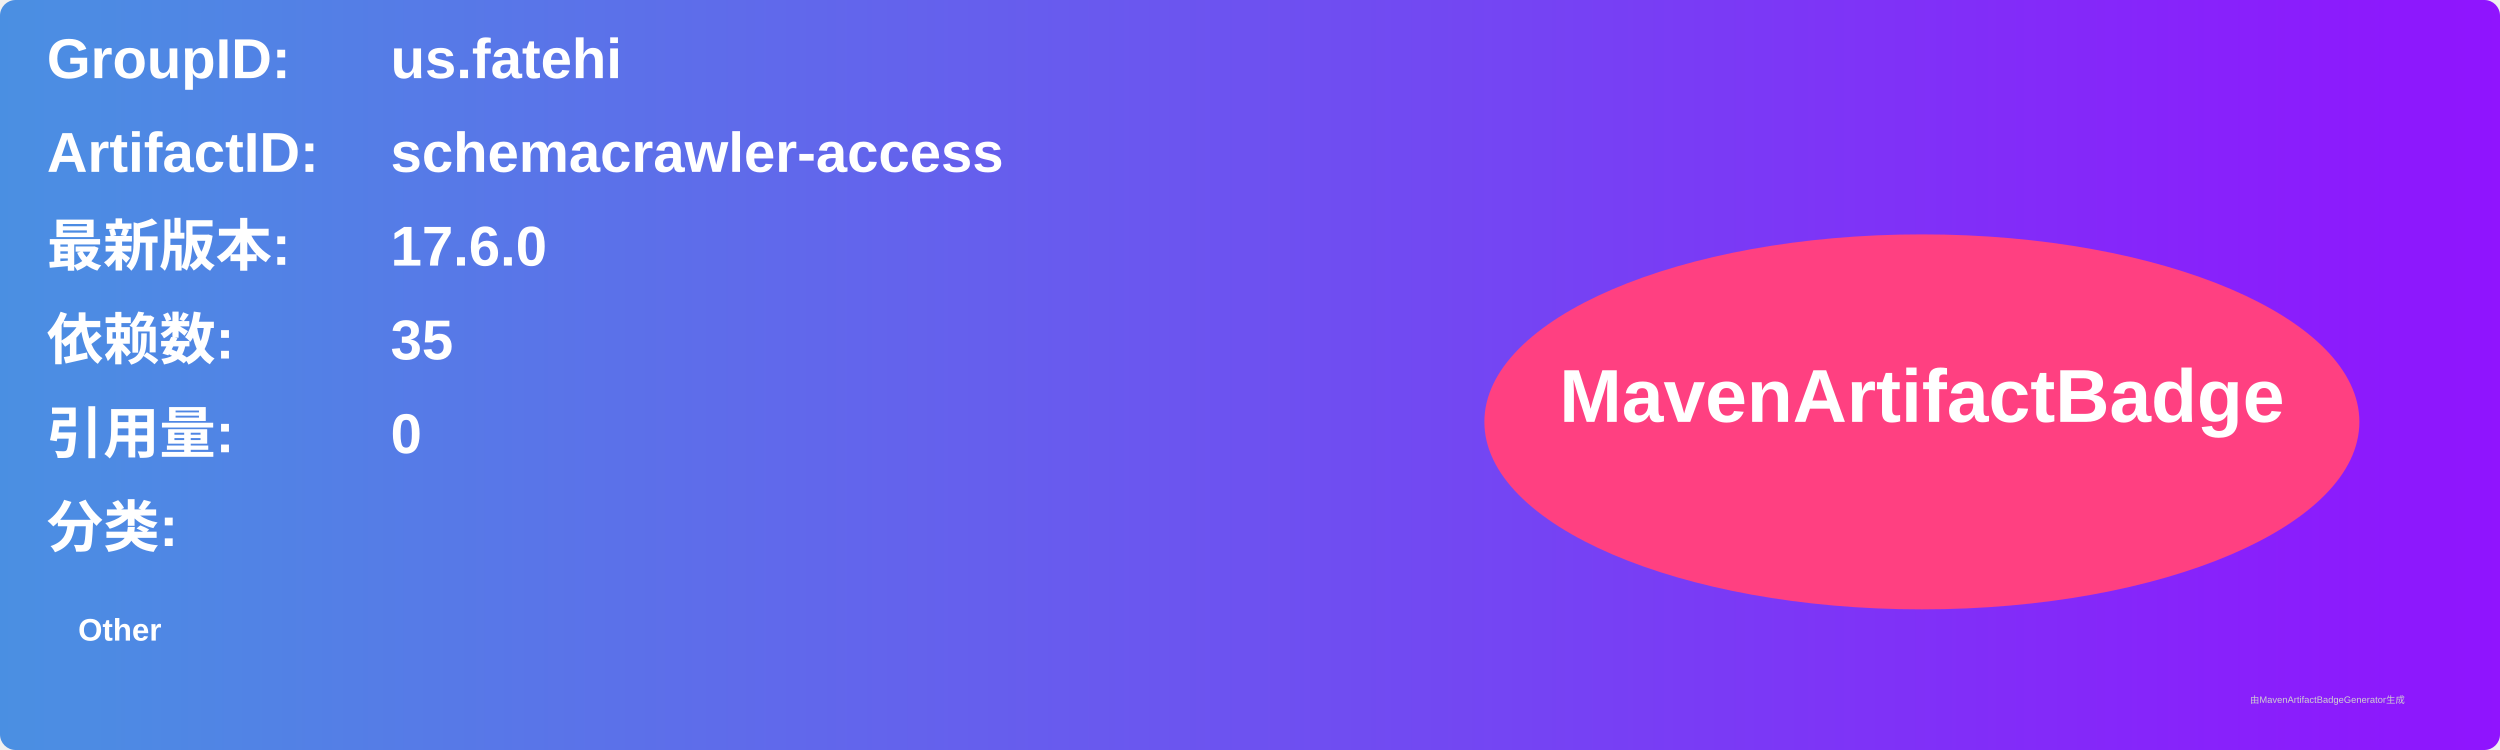
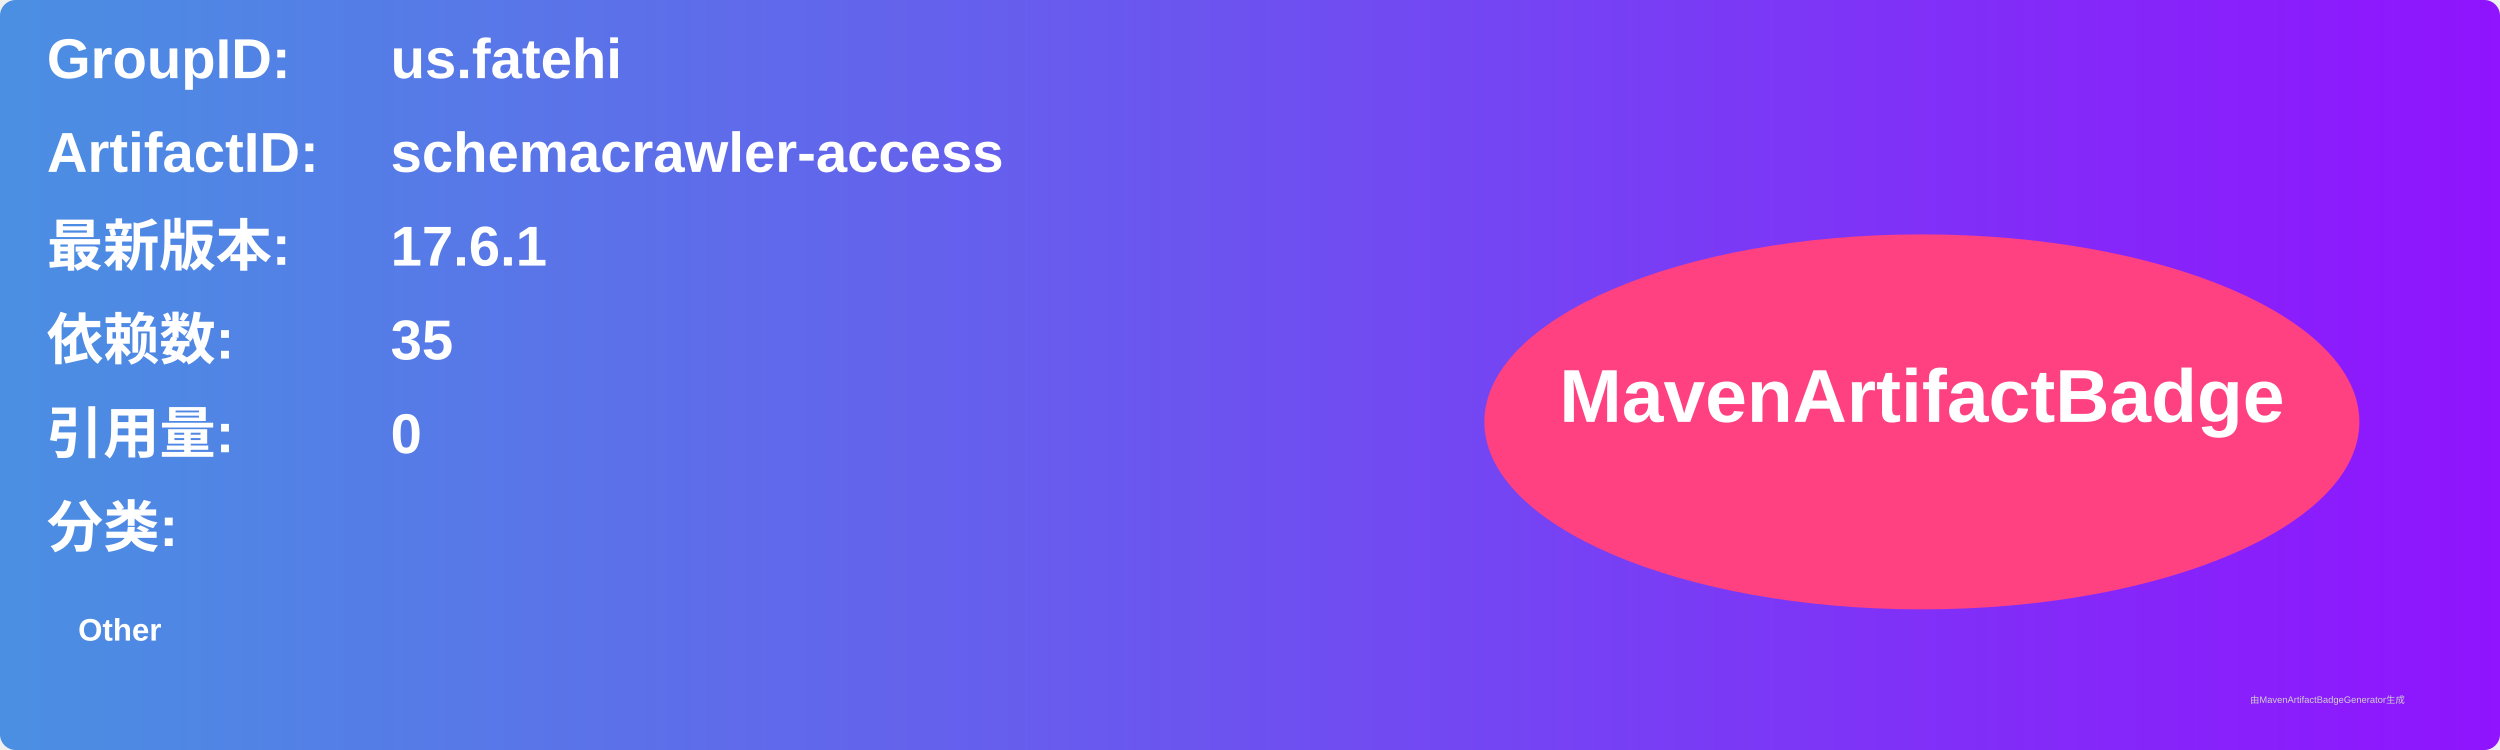
<svg xmlns="http://www.w3.org/2000/svg" width="800" height="240" viewBox="0 0 800 240">
  <linearGradient id="grad" x1="0%" y1="0%" x2="100%" y2="0%">
    <stop offset="0%" stop-color="#4a90e2" />
    <stop offset="100%" stop-color="#9013fe" />
  </linearGradient>
  <rect width="100%" height="100%" rx="5" ry="5" fill="url(#grad)" />
  <g transform="translate(15, 15)">
    <text x="0" y="10" font-family="Arial" font-size="18" fill="white" font-weight="bold" width="260">GroupID:</text>
    <text x="110" y="10" font-family="Arial" font-size="18" fill="white" font-weight="bold" width="460">us.fatehi</text>
    <text x="0" y="40" font-family="Arial" font-size="18" fill="white" font-weight="bold" width="260">ArtifactID:</text>
    <text x="110" y="40" font-family="Arial" font-size="18" fill="white" font-weight="bold" width="460">schemacrawler-access</text>
    <text x="0" y="70" font-family="Arial" font-size="18" fill="white" font-weight="bold">最新版本:</text>
    <text x="110" y="70" font-family="Arial" font-size="18" fill="white" font-weight="bold">
-       <tspan font-weight="bold">17.6.0</tspan>
+       <tspan font-weight="bold">17.6.1</tspan>
    </text>
    <text x="0" y="100" font-family="Arial" font-size="18" fill="white" font-weight="bold">依赖数: </text>
    <text x="110" y="100" font-family="Arial" font-size="18" fill="white">
      <tspan font-weight="bold">35</tspan>
    </text>
    <text x="0" y="130" font-family="Arial" font-size="18" fill="white" font-weight="bold">引用量: </text>
    <text x="110" y="130" font-family="Arial" font-size="18" fill="white">
      <tspan font-weight="bold">0</tspan>
    </text>
    <text x="0" y="160" font-family="Arial" font-size="18" fill="white" font-weight="bold">分类:</text>
    <text x="10" y="190" font-family="Arial" font-size="10" fill="white">
      <tspan font-weight="bold">Other</tspan>
    </text>
    <ellipse cx="600" cy="120" rx="140" ry="60" fill="#ff4081" />
    <text x="600" y="120" text-anchor="middle" font-family="Arial" font-size="24" fill="white" font-weight="bold">MavenArtifactBadge</text>
  </g>
  <text x="720" y="225" font-family="Arial" font-size="3" fill="#d0d0d0">由MavenArtifactBadgeGenerator生成</text>
</svg>
